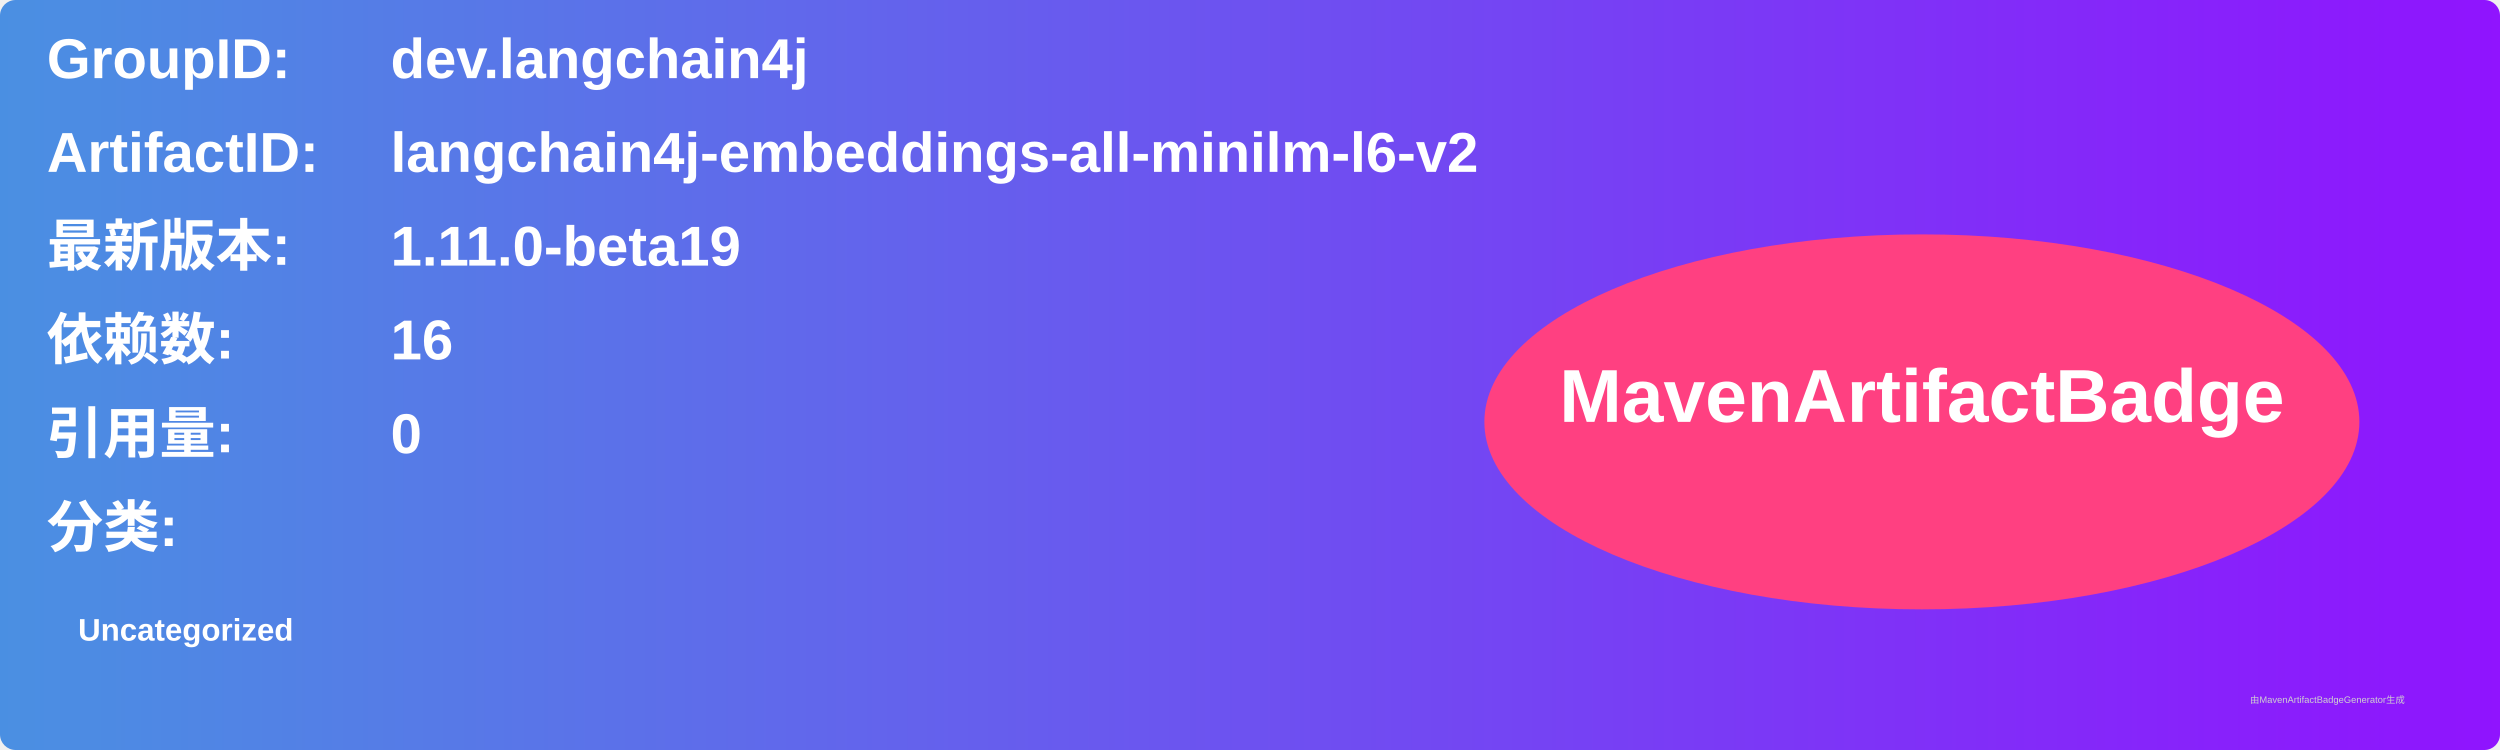
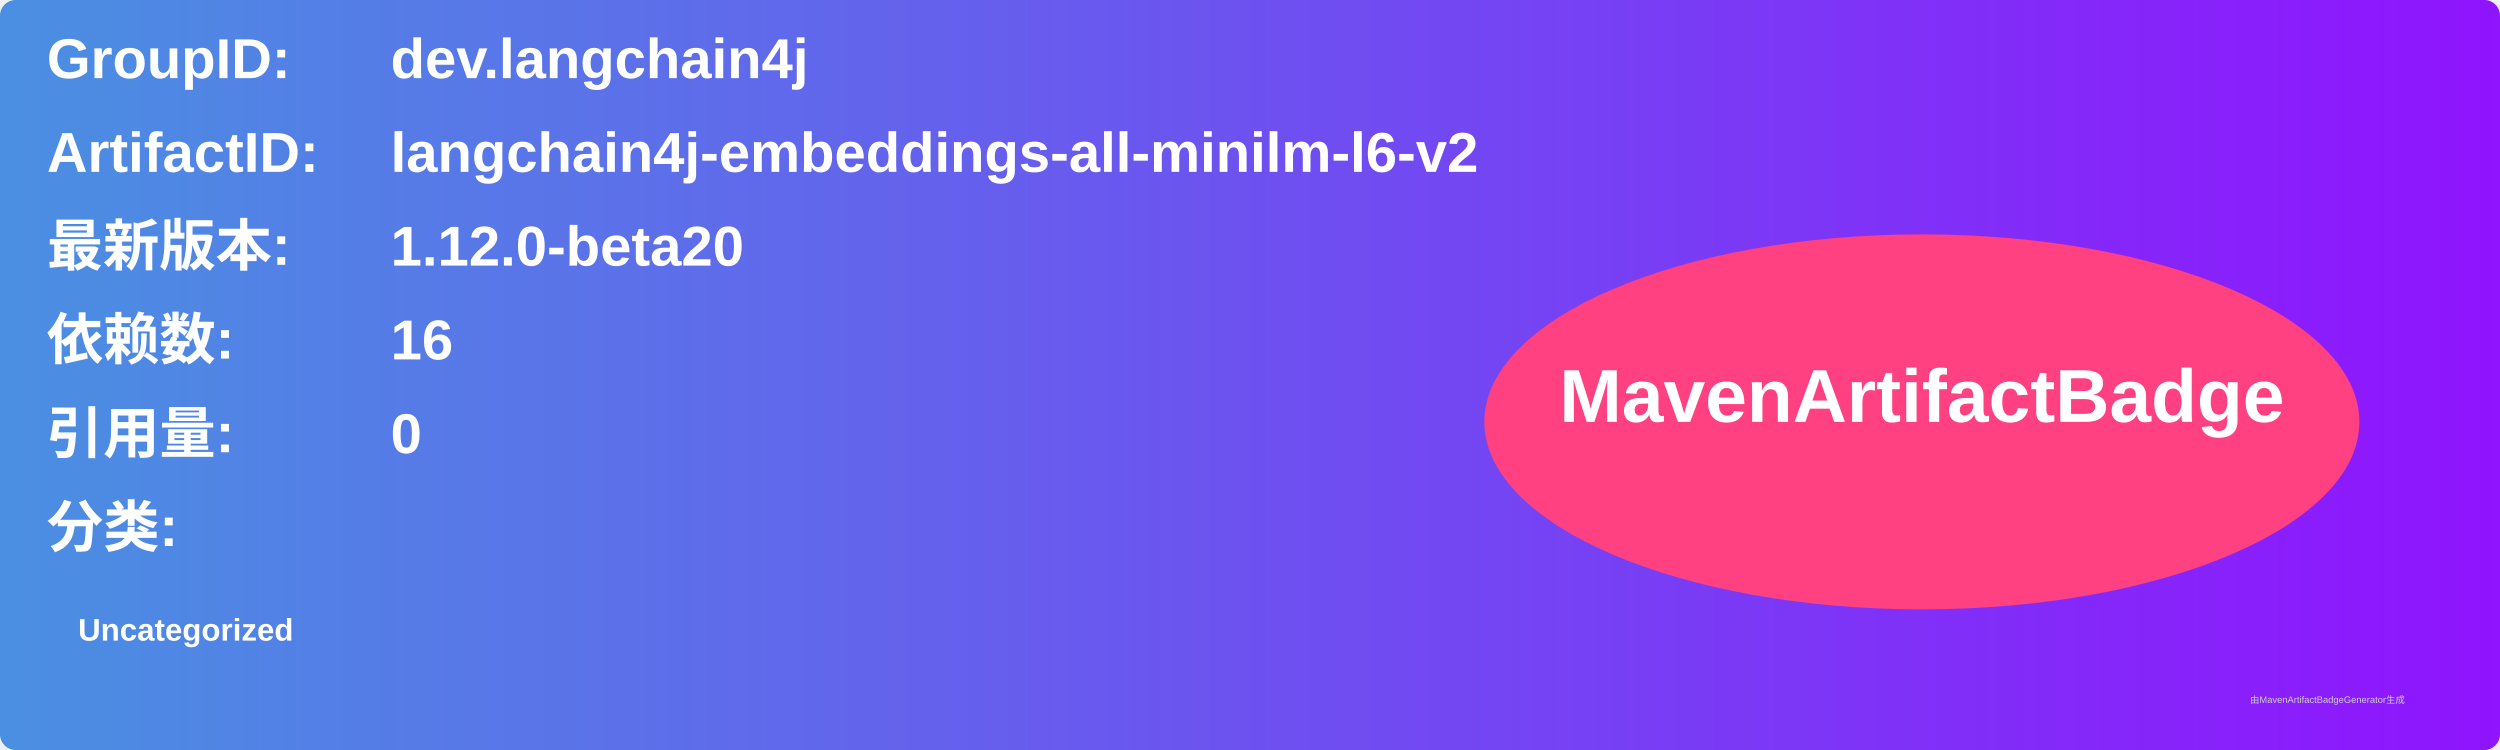
<svg xmlns="http://www.w3.org/2000/svg" width="800" height="240" viewBox="0 0 800 240">
  <linearGradient id="grad" x1="0%" y1="0%" x2="100%" y2="0%">
    <stop offset="0%" stop-color="#4a90e2" />
    <stop offset="100%" stop-color="#9013fe" />
  </linearGradient>
  <rect width="100%" height="100%" rx="5" ry="5" fill="url(#grad)" />
  <g transform="translate(15, 15)">
    <text x="0" y="10" font-family="Arial" font-size="18" fill="white" font-weight="bold" width="260">GroupID:</text>
    <text x="110" y="10" font-family="Arial" font-size="18" fill="white" font-weight="bold" width="460">dev.langchain4j</text>
    <text x="0" y="40" font-family="Arial" font-size="18" fill="white" font-weight="bold" width="260">ArtifactID:</text>
    <text x="110" y="40" font-family="Arial" font-size="18" fill="white" font-weight="bold" width="460">langchain4j-embeddings-all-minilm-l6-v2</text>
    <text x="0" y="70" font-family="Arial" font-size="18" fill="white" font-weight="bold">最新版本:</text>
    <text x="110" y="70" font-family="Arial" font-size="18" fill="white" font-weight="bold">
-       <tspan font-weight="bold">1.11.0-beta19</tspan>
+       <tspan font-weight="bold">1.12.0-beta20</tspan>
    </text>
    <text x="0" y="100" font-family="Arial" font-size="18" fill="white" font-weight="bold">依赖数: </text>
    <text x="110" y="100" font-family="Arial" font-size="18" fill="white">
      <tspan font-weight="bold">16</tspan>
    </text>
    <text x="0" y="130" font-family="Arial" font-size="18" fill="white" font-weight="bold">引用量: </text>
    <text x="110" y="130" font-family="Arial" font-size="18" fill="white">
      <tspan font-weight="bold">0</tspan>
    </text>
    <text x="0" y="160" font-family="Arial" font-size="18" fill="white" font-weight="bold">分类:</text>
    <text x="10" y="190" font-family="Arial" font-size="10" fill="white">
      <tspan font-weight="bold">Uncategorized</tspan>
    </text>
    <ellipse cx="600" cy="120" rx="140" ry="60" fill="#ff4081" />
    <text x="600" y="120" text-anchor="middle" font-family="Arial" font-size="24" fill="white" font-weight="bold">MavenArtifactBadge</text>
  </g>
  <text x="720" y="225" font-family="Arial" font-size="3" fill="#d0d0d0">由MavenArtifactBadgeGenerator生成</text>
</svg>
